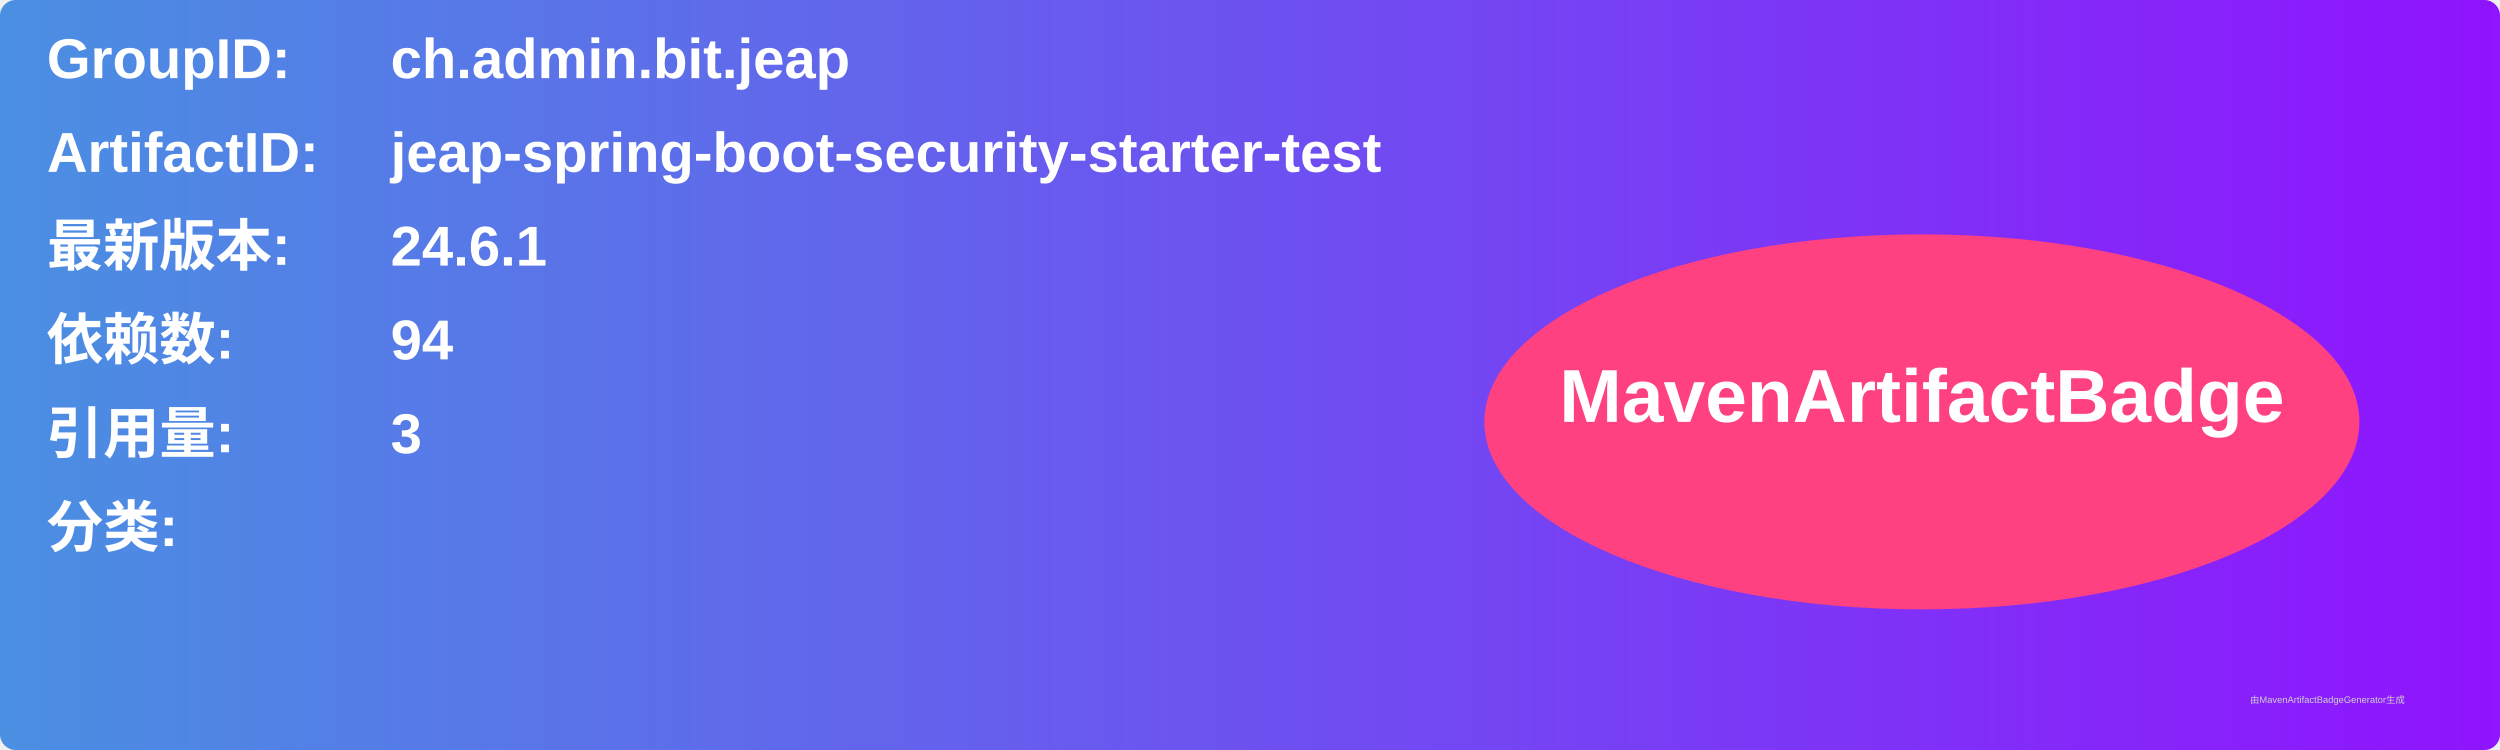
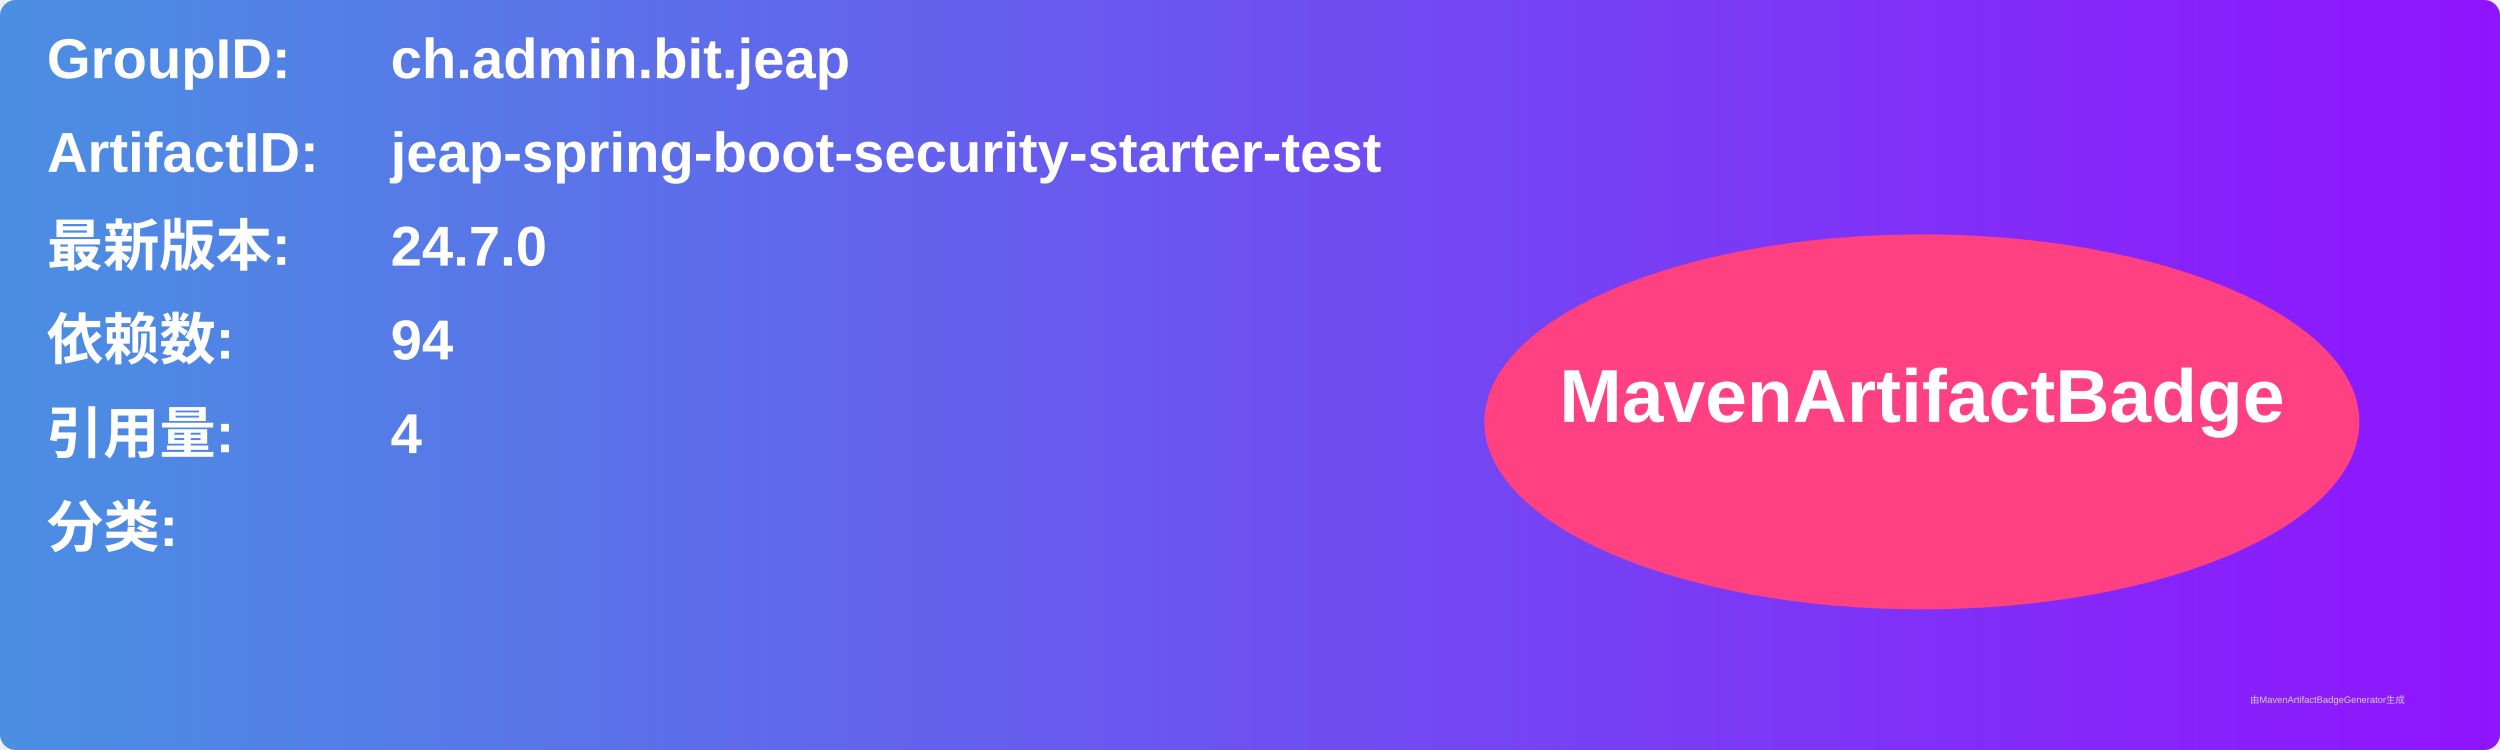
<svg xmlns="http://www.w3.org/2000/svg" width="800" height="240" viewBox="0 0 800 240">
  <linearGradient id="grad" x1="0%" y1="0%" x2="100%" y2="0%">
    <stop offset="0%" stop-color="#4a90e2" />
    <stop offset="100%" stop-color="#9013fe" />
  </linearGradient>
  <rect width="100%" height="100%" rx="5" ry="5" fill="url(#grad)" />
  <g transform="translate(15, 15)">
    <text x="0" y="10" font-family="Arial" font-size="18" fill="white" font-weight="bold" width="260">GroupID:</text>
    <text x="110" y="10" font-family="Arial" font-size="18" fill="white" font-weight="bold" width="460">ch.admin.bit.jeap</text>
    <text x="0" y="40" font-family="Arial" font-size="18" fill="white" font-weight="bold" width="260">ArtifactID:</text>
    <text x="110" y="40" font-family="Arial" font-size="18" fill="white" font-weight="bold" width="460">jeap-spring-boot-security-starter-test</text>
    <text x="0" y="70" font-family="Arial" font-size="18" fill="white" font-weight="bold">最新版本:</text>
    <text x="110" y="70" font-family="Arial" font-size="18" fill="white" font-weight="bold">
-       <tspan font-weight="bold">24.6.1</tspan>
+       <tspan font-weight="bold">24.7.0</tspan>
    </text>
    <text x="0" y="100" font-family="Arial" font-size="18" fill="white" font-weight="bold">依赖数: </text>
    <text x="110" y="100" font-family="Arial" font-size="18" fill="white">
      <tspan font-weight="bold">94</tspan>
    </text>
    <text x="0" y="130" font-family="Arial" font-size="18" fill="white" font-weight="bold">引用量: </text>
    <text x="110" y="130" font-family="Arial" font-size="18" fill="white">
-       <tspan font-weight="bold">3</tspan>
+       <tspan font-weight="bold">4</tspan>
    </text>
    <text x="0" y="160" font-family="Arial" font-size="18" fill="white" font-weight="bold">分类:</text>
    <text x="10" y="190" font-family="Arial" font-size="10" fill="white">
      <tspan font-weight="bold" />
    </text>
    <ellipse cx="600" cy="120" rx="140" ry="60" fill="#ff4081" />
    <text x="600" y="120" text-anchor="middle" font-family="Arial" font-size="24" fill="white" font-weight="bold">MavenArtifactBadge</text>
  </g>
  <text x="720" y="225" font-family="Arial" font-size="3" fill="#d0d0d0">由MavenArtifactBadgeGenerator生成</text>
</svg>
